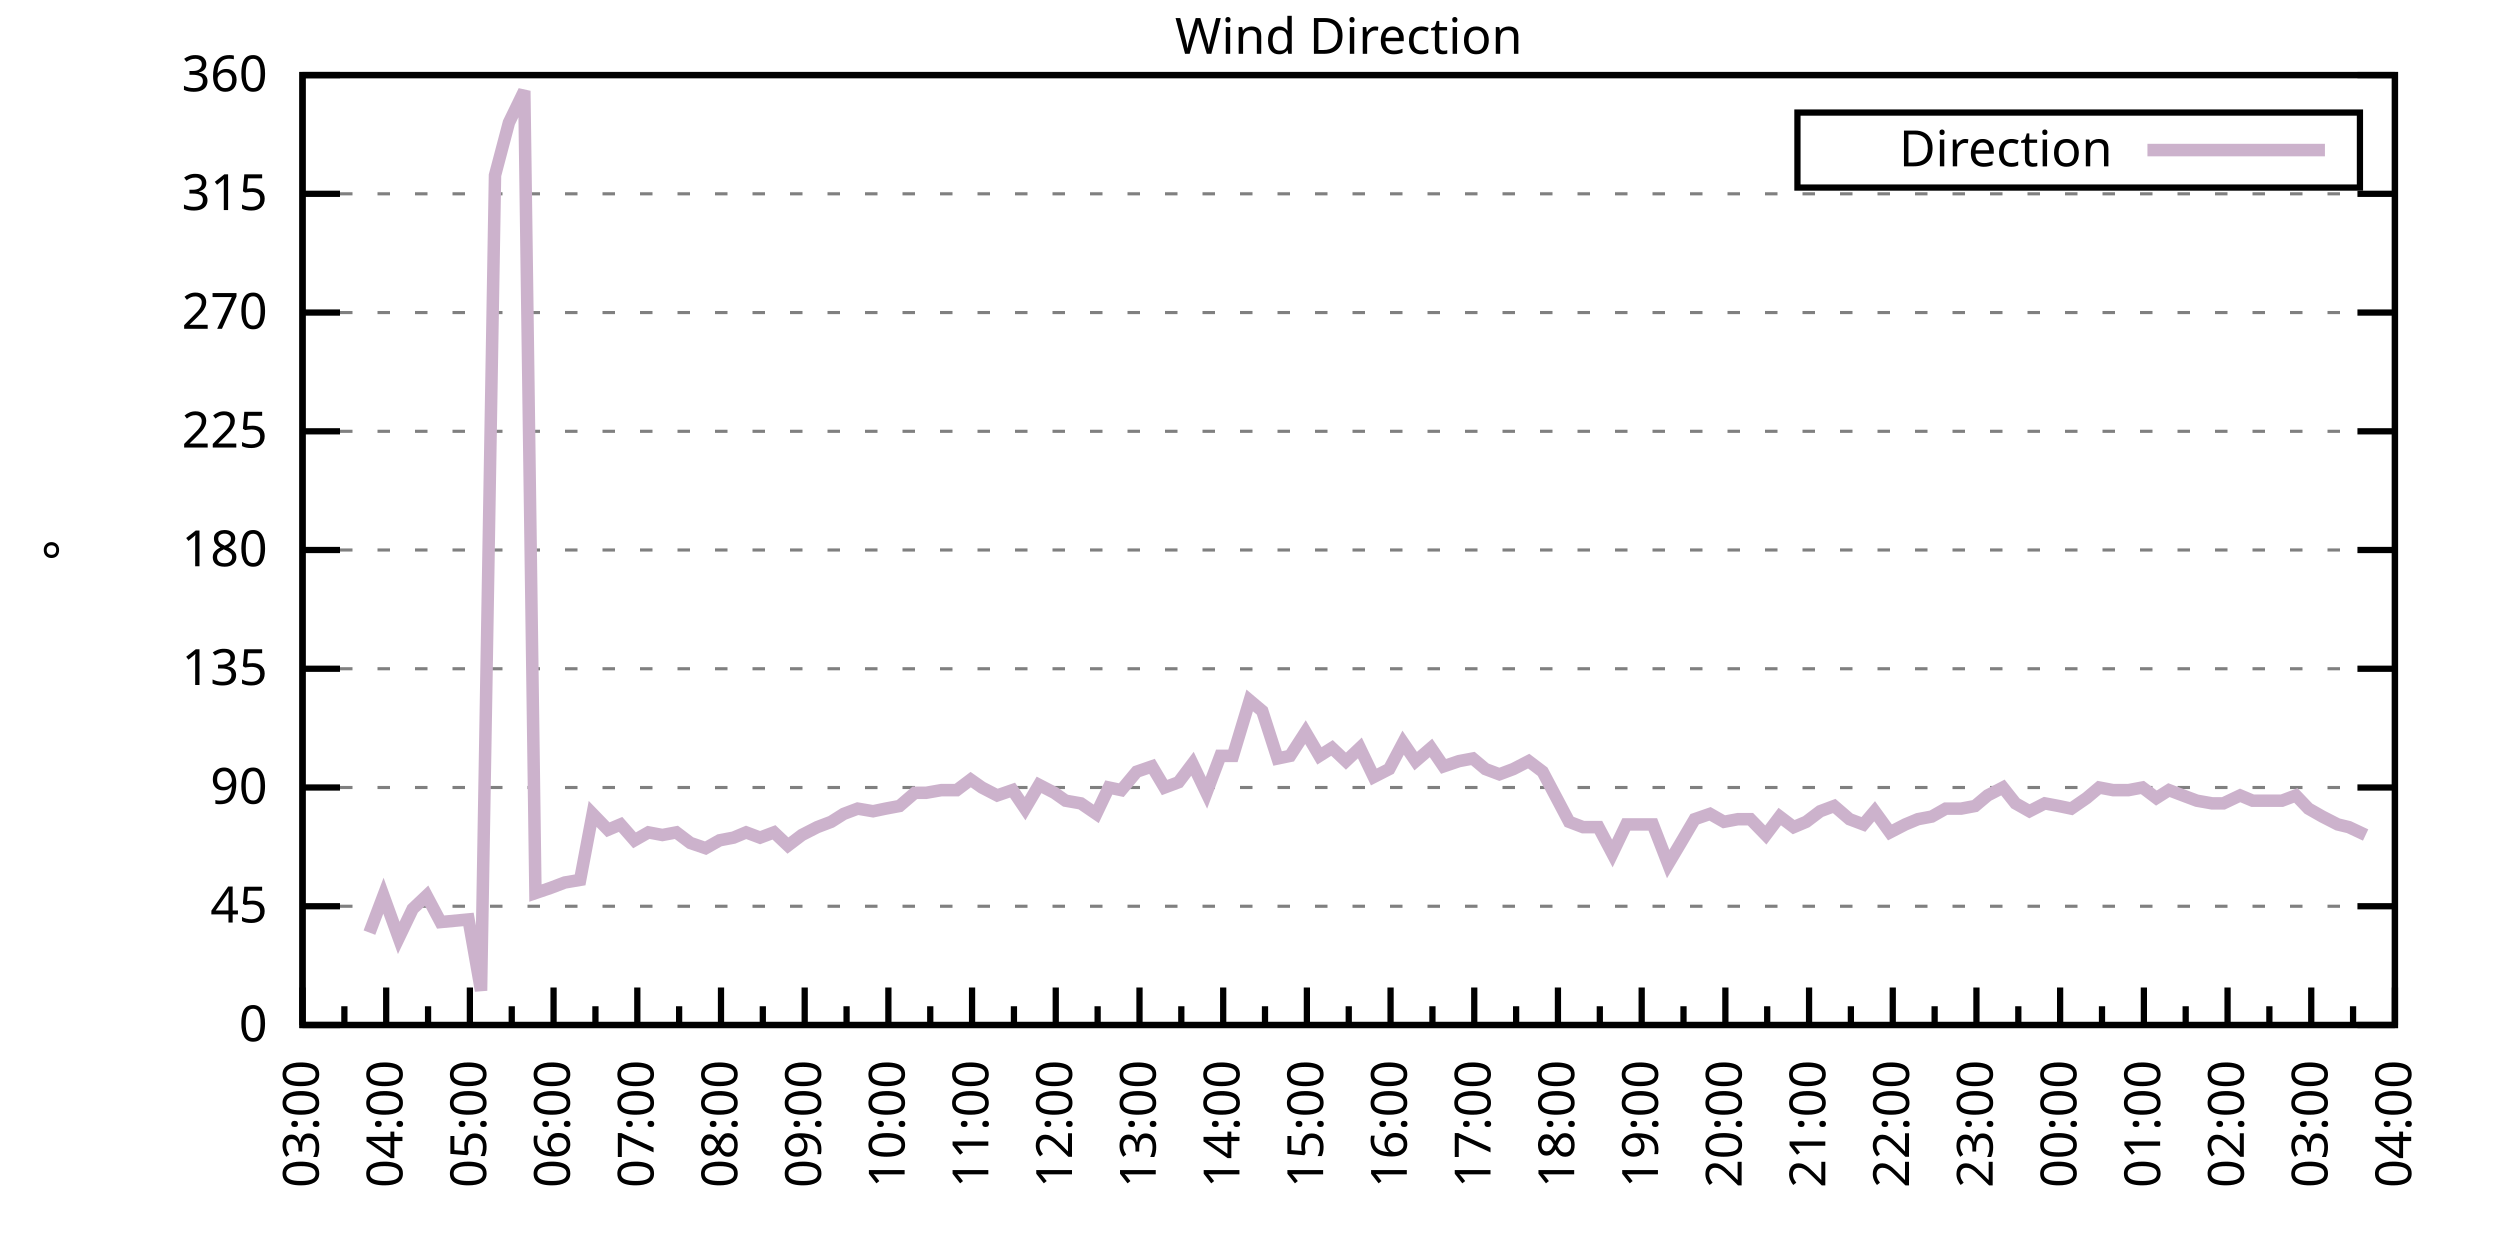
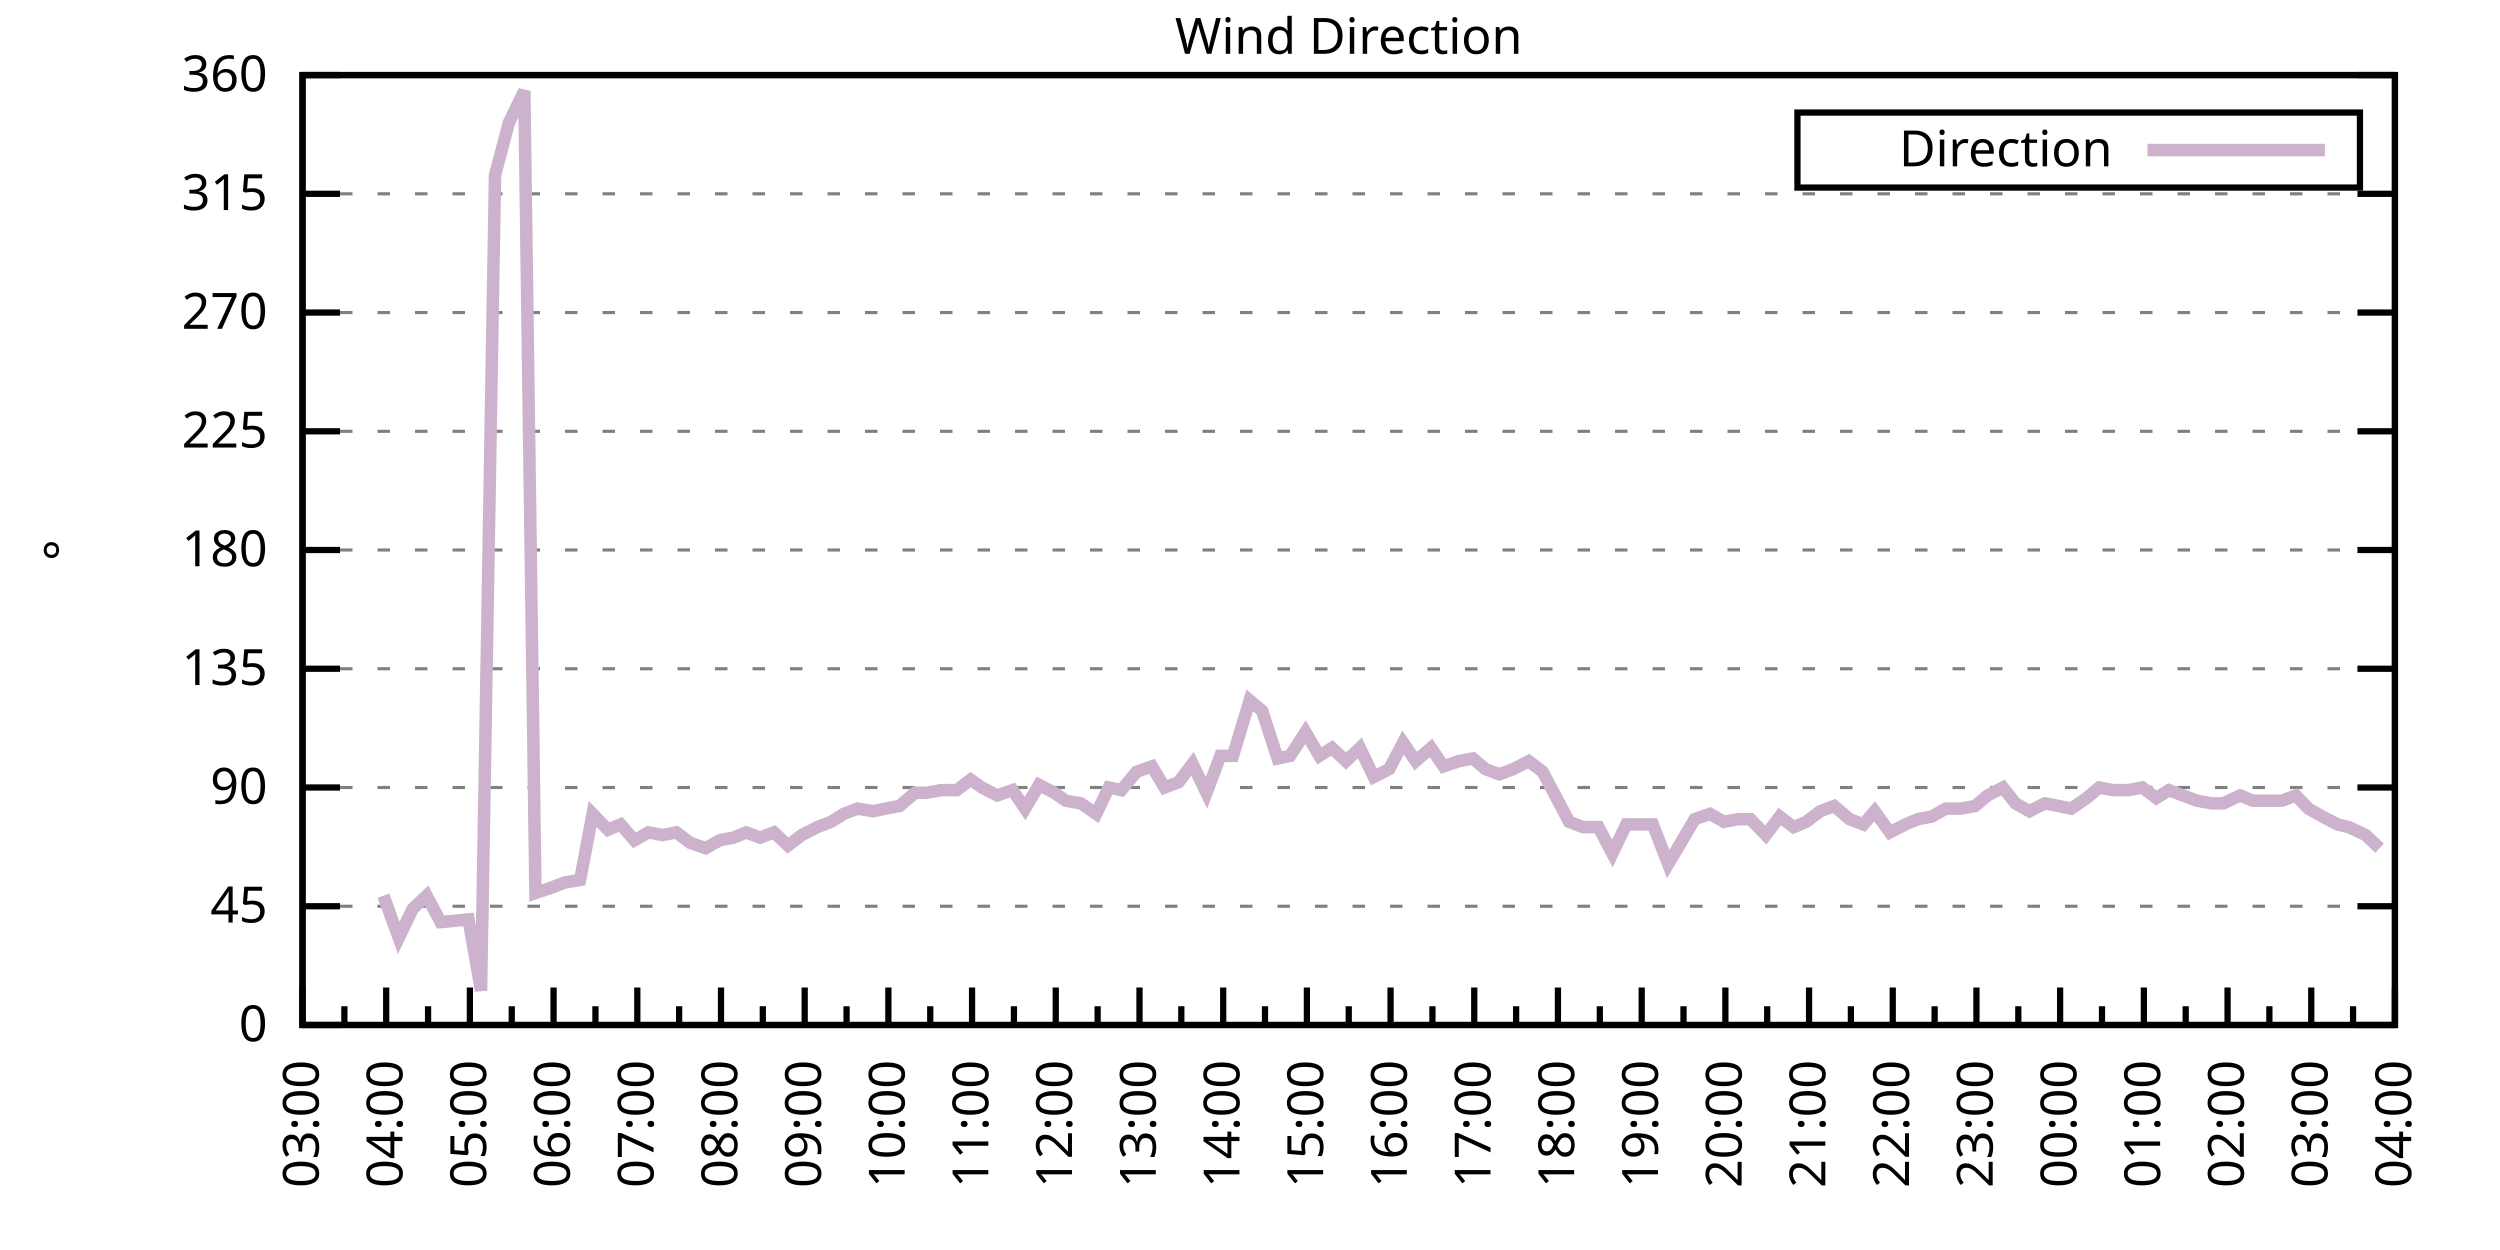
<svg xmlns="http://www.w3.org/2000/svg" xmlns:xlink="http://www.w3.org/1999/xlink" width="400" height="200" viewBox="0 0 400 200">
  <g id="gnuplot_canvas">
    <rect x="0" y="0" width="400" height="200" fill="none" />
    <defs>
      <circle id="gpDot" r="0.5" stroke-width="0.5" stroke="currentColor" />
      <path id="gpPt0" stroke-width="0.333" stroke="currentColor" d="M-1,0 h2 M0,-1 v2" />
      <path id="gpPt1" stroke-width="0.333" stroke="currentColor" d="M-1,-1 L1,1 M1,-1 L-1,1" />
      <path id="gpPt2" stroke-width="0.333" stroke="currentColor" d="M-1,0 L1,0 M0,-1 L0,1 M-1,-1 L1,1 M-1,1 L1,-1" />
      <rect id="gpPt3" stroke-width="0.333" stroke="currentColor" x="-1" y="-1" width="2" height="2" />
      <rect id="gpPt4" stroke-width="0.333" stroke="currentColor" fill="currentColor" x="-1" y="-1" width="2" height="2" />
      <circle id="gpPt5" stroke-width="0.333" stroke="currentColor" cx="0" cy="0" r="1" />
      <use xlink:href="#gpPt5" id="gpPt6" fill="currentColor" stroke="none" />
      <path id="gpPt7" stroke-width="0.333" stroke="currentColor" d="M0,-1.33 L-1.33,0.67 L1.33,0.67 z" />
      <use xlink:href="#gpPt7" id="gpPt8" fill="currentColor" stroke="none" />
      <use xlink:href="#gpPt7" id="gpPt9" stroke="currentColor" transform="rotate(180)" />
      <use xlink:href="#gpPt9" id="gpPt10" fill="currentColor" stroke="none" />
      <use xlink:href="#gpPt3" id="gpPt11" stroke="currentColor" transform="rotate(45)" />
      <use xlink:href="#gpPt11" id="gpPt12" fill="currentColor" stroke="none" />
      <path id="gpPt13" stroke-width="0.333" stroke="currentColor" d="M0,1.330 L1.265,0.411 L0.782,-1.067 L-0.782,-1.076 L-1.265,0.411 z" />
      <use xlink:href="#gpPt13" id="gpPt14" fill="currentColor" stroke="none" />
      <filter id="textbox" filterUnits="objectBoundingBox" x="0" y="0" height="1" width="1">
        <feFlood flood-color="white" flood-opacity="1" result="bgnd" />
        <feComposite in="SourceGraphic" in2="bgnd" operator="atop" />
      </filter>
      <filter id="greybox" filterUnits="objectBoundingBox" x="0" y="0" height="1" width="1">
        <feFlood flood-color="lightgrey" flood-opacity="1" result="grey" />
        <feComposite in="SourceGraphic" in2="grey" operator="atop" />
      </filter>
    </defs>
    <g fill="none" color="white" stroke="currentColor" stroke-width="1.00" stroke-linecap="butt" stroke-linejoin="miter">
</g>
    <g fill="none" color="black" stroke="currentColor" stroke-width="1.00" stroke-linecap="butt" stroke-linejoin="miter">
      <g stroke="none" shape-rendering="crispEdges">
        <polygon fill="rgb(255, 255, 255)" points="48.40,164.00 383.18,164.00 383.18,12.02 48.40,12.02 " />
      </g>
    </g>
    <g fill="none" color="black" stroke="currentColor" stroke-width="1.00" stroke-linecap="butt" stroke-linejoin="miter">
</g>
    <g fill="none" color="black" stroke="black" stroke-width="0.50" stroke-linecap="butt" stroke-linejoin="miter">
</g>
    <g fill="none" color="gray" stroke="currentColor" stroke-width="0.50" stroke-linecap="butt" stroke-linejoin="miter">
      <path stroke="gray" stroke-dasharray="2,4" class="gridline" d="M48.40,164.00 L383.19,164.00  " />
    </g>
    <g fill="none" color="gray" stroke="gray" stroke-width="1.00" stroke-linecap="butt" stroke-linejoin="miter">
</g>
    <g fill="none" color="black" stroke="currentColor" stroke-width="1.00" stroke-linecap="butt" stroke-linejoin="miter">
      <path stroke="black" d="M48.40,164.00 L54.40,164.00 M383.19,164.00 L377.19,164.00  " />
      <g transform="translate(42.80,166.60)" stroke="none" fill="black" font-family="Sans" font-size="8.00" text-anchor="end">
        <text>
          <tspan font-family="Sans"> 0</tspan>
        </text>
      </g>
    </g>
    <g fill="none" color="black" stroke="currentColor" stroke-width="1.00" stroke-linecap="butt" stroke-linejoin="miter">
</g>
    <g fill="none" color="black" stroke="black" stroke-width="0.50" stroke-linecap="butt" stroke-linejoin="miter">
</g>
    <g fill="none" color="gray" stroke="currentColor" stroke-width="0.50" stroke-linecap="butt" stroke-linejoin="miter">
      <path stroke="gray" stroke-dasharray="2,4" class="gridline" d="M48.40,145.00 L383.19,145.00  " />
    </g>
    <g fill="none" color="gray" stroke="gray" stroke-width="1.00" stroke-linecap="butt" stroke-linejoin="miter">
</g>
    <g fill="none" color="black" stroke="currentColor" stroke-width="1.00" stroke-linecap="butt" stroke-linejoin="miter">
      <path stroke="black" d="M48.40,145.00 L54.40,145.00 M383.19,145.00 L377.19,145.00  " />
      <g transform="translate(42.80,147.60)" stroke="none" fill="black" font-family="Sans" font-size="8.00" text-anchor="end">
        <text>
          <tspan font-family="Sans"> 45</tspan>
        </text>
      </g>
    </g>
    <g fill="none" color="black" stroke="currentColor" stroke-width="1.00" stroke-linecap="butt" stroke-linejoin="miter">
</g>
    <g fill="none" color="black" stroke="black" stroke-width="0.50" stroke-linecap="butt" stroke-linejoin="miter">
</g>
    <g fill="none" color="gray" stroke="currentColor" stroke-width="0.50" stroke-linecap="butt" stroke-linejoin="miter">
      <path stroke="gray" stroke-dasharray="2,4" class="gridline" d="M48.40,126.00 L383.19,126.00  " />
    </g>
    <g fill="none" color="gray" stroke="gray" stroke-width="1.00" stroke-linecap="butt" stroke-linejoin="miter">
</g>
    <g fill="none" color="black" stroke="currentColor" stroke-width="1.00" stroke-linecap="butt" stroke-linejoin="miter">
      <path stroke="black" d="M48.40,126.00 L54.40,126.00 M383.19,126.00 L377.19,126.00  " />
      <g transform="translate(42.80,128.60)" stroke="none" fill="black" font-family="Sans" font-size="8.00" text-anchor="end">
        <text>
          <tspan font-family="Sans"> 90</tspan>
        </text>
      </g>
    </g>
    <g fill="none" color="black" stroke="currentColor" stroke-width="1.00" stroke-linecap="butt" stroke-linejoin="miter">
</g>
    <g fill="none" color="black" stroke="black" stroke-width="0.50" stroke-linecap="butt" stroke-linejoin="miter">
</g>
    <g fill="none" color="gray" stroke="currentColor" stroke-width="0.50" stroke-linecap="butt" stroke-linejoin="miter">
      <path stroke="gray" stroke-dasharray="2,4" class="gridline" d="M48.40,107.00 L383.19,107.00  " />
    </g>
    <g fill="none" color="gray" stroke="gray" stroke-width="1.00" stroke-linecap="butt" stroke-linejoin="miter">
</g>
    <g fill="none" color="black" stroke="currentColor" stroke-width="1.00" stroke-linecap="butt" stroke-linejoin="miter">
      <path stroke="black" d="M48.40,107.00 L54.40,107.00 M383.19,107.00 L377.19,107.00  " />
      <g transform="translate(42.80,109.60)" stroke="none" fill="black" font-family="Sans" font-size="8.00" text-anchor="end">
        <text>
          <tspan font-family="Sans"> 135</tspan>
        </text>
      </g>
    </g>
    <g fill="none" color="black" stroke="currentColor" stroke-width="1.00" stroke-linecap="butt" stroke-linejoin="miter">
</g>
    <g fill="none" color="black" stroke="black" stroke-width="0.50" stroke-linecap="butt" stroke-linejoin="miter">
</g>
    <g fill="none" color="gray" stroke="currentColor" stroke-width="0.50" stroke-linecap="butt" stroke-linejoin="miter">
      <path stroke="gray" stroke-dasharray="2,4" class="gridline" d="M48.40,88.00 L383.19,88.00  " />
    </g>
    <g fill="none" color="gray" stroke="gray" stroke-width="1.00" stroke-linecap="butt" stroke-linejoin="miter">
</g>
    <g fill="none" color="black" stroke="currentColor" stroke-width="1.00" stroke-linecap="butt" stroke-linejoin="miter">
      <path stroke="black" d="M48.40,88.00 L54.40,88.00 M383.19,88.00 L377.19,88.00  " />
      <g transform="translate(42.80,90.60)" stroke="none" fill="black" font-family="Sans" font-size="8.00" text-anchor="end">
        <text>
          <tspan font-family="Sans"> 180</tspan>
        </text>
      </g>
    </g>
    <g fill="none" color="black" stroke="currentColor" stroke-width="1.00" stroke-linecap="butt" stroke-linejoin="miter">
</g>
    <g fill="none" color="black" stroke="black" stroke-width="0.50" stroke-linecap="butt" stroke-linejoin="miter">
</g>
    <g fill="none" color="gray" stroke="currentColor" stroke-width="0.50" stroke-linecap="butt" stroke-linejoin="miter">
      <path stroke="gray" stroke-dasharray="2,4" class="gridline" d="M48.40,69.01 L383.19,69.01  " />
    </g>
    <g fill="none" color="gray" stroke="gray" stroke-width="1.00" stroke-linecap="butt" stroke-linejoin="miter">
</g>
    <g fill="none" color="black" stroke="currentColor" stroke-width="1.00" stroke-linecap="butt" stroke-linejoin="miter">
      <path stroke="black" d="M48.40,69.01 L54.40,69.01 M383.19,69.01 L377.19,69.01  " />
      <g transform="translate(42.80,71.61)" stroke="none" fill="black" font-family="Sans" font-size="8.00" text-anchor="end">
        <text>
          <tspan font-family="Sans"> 225</tspan>
        </text>
      </g>
    </g>
    <g fill="none" color="black" stroke="currentColor" stroke-width="1.00" stroke-linecap="butt" stroke-linejoin="miter">
</g>
    <g fill="none" color="black" stroke="black" stroke-width="0.50" stroke-linecap="butt" stroke-linejoin="miter">
</g>
    <g fill="none" color="gray" stroke="currentColor" stroke-width="0.50" stroke-linecap="butt" stroke-linejoin="miter">
      <path stroke="gray" stroke-dasharray="2,4" class="gridline" d="M48.40,50.01 L383.19,50.01  " />
    </g>
    <g fill="none" color="gray" stroke="gray" stroke-width="1.00" stroke-linecap="butt" stroke-linejoin="miter">
</g>
    <g fill="none" color="black" stroke="currentColor" stroke-width="1.00" stroke-linecap="butt" stroke-linejoin="miter">
      <path stroke="black" d="M48.40,50.01 L54.40,50.01 M383.19,50.01 L377.19,50.01  " />
      <g transform="translate(42.80,52.61)" stroke="none" fill="black" font-family="Sans" font-size="8.00" text-anchor="end">
        <text>
          <tspan font-family="Sans"> 270</tspan>
        </text>
      </g>
    </g>
    <g fill="none" color="black" stroke="currentColor" stroke-width="1.00" stroke-linecap="butt" stroke-linejoin="miter">
</g>
    <g fill="none" color="black" stroke="black" stroke-width="0.50" stroke-linecap="butt" stroke-linejoin="miter">
</g>
    <g fill="none" color="gray" stroke="currentColor" stroke-width="0.50" stroke-linecap="butt" stroke-linejoin="miter">
      <path stroke="gray" stroke-dasharray="2,4" class="gridline" d="M48.40,31.01 L383.19,31.01  " />
    </g>
    <g fill="none" color="gray" stroke="gray" stroke-width="1.00" stroke-linecap="butt" stroke-linejoin="miter">
</g>
    <g fill="none" color="black" stroke="currentColor" stroke-width="1.00" stroke-linecap="butt" stroke-linejoin="miter">
      <path stroke="black" d="M48.40,31.01 L54.40,31.01 M383.19,31.01 L377.19,31.01  " />
      <g transform="translate(42.80,33.61)" stroke="none" fill="black" font-family="Sans" font-size="8.00" text-anchor="end">
        <text>
          <tspan font-family="Sans"> 315</tspan>
        </text>
      </g>
    </g>
    <g fill="none" color="black" stroke="currentColor" stroke-width="1.00" stroke-linecap="butt" stroke-linejoin="miter">
</g>
    <g fill="none" color="black" stroke="black" stroke-width="0.50" stroke-linecap="butt" stroke-linejoin="miter">
</g>
    <g fill="none" color="gray" stroke="currentColor" stroke-width="0.50" stroke-linecap="butt" stroke-linejoin="miter">
      <path stroke="gray" stroke-dasharray="2,4" class="gridline" d="M48.40,12.01 L383.19,12.01  " />
    </g>
    <g fill="none" color="gray" stroke="gray" stroke-width="1.00" stroke-linecap="butt" stroke-linejoin="miter">
</g>
    <g fill="none" color="black" stroke="currentColor" stroke-width="1.00" stroke-linecap="butt" stroke-linejoin="miter">
      <path stroke="black" d="M48.40,12.01 L54.40,12.01 M383.19,12.01 L377.19,12.01  " />
      <g transform="translate(42.80,14.61)" stroke="none" fill="black" font-family="Sans" font-size="8.00" text-anchor="end">
        <text>
          <tspan font-family="Sans"> 360</tspan>
        </text>
      </g>
    </g>
    <g fill="none" color="black" stroke="currentColor" stroke-width="1.00" stroke-linecap="butt" stroke-linejoin="miter">
      <path stroke="black" d="M48.40,164.00 L48.40,158.00  " />
      <g transform="translate(51.00,169.60) rotate(270)" stroke="none" fill="black" font-family="Sans" font-size="8.00" text-anchor="end">
        <text>
          <tspan font-family="Sans">03:00</tspan>
        </text>
      </g>
    </g>
    <g fill="none" color="black" stroke="currentColor" stroke-width="1.00" stroke-linecap="butt" stroke-linejoin="miter">
      <path stroke="black" d="M55.10,164.00 L55.10,161.00 M61.79,164.00 L61.79,158.00  " />
      <g transform="translate(64.39,169.60) rotate(270)" stroke="none" fill="black" font-family="Sans" font-size="8.00" text-anchor="end">
        <text>
          <tspan font-family="Sans">04:00</tspan>
        </text>
      </g>
    </g>
    <g fill="none" color="black" stroke="currentColor" stroke-width="1.00" stroke-linecap="butt" stroke-linejoin="miter">
      <path stroke="black" d="M68.49,164.00 L68.49,161.00 M75.18,164.00 L75.18,158.00  " />
      <g transform="translate(77.78,169.60) rotate(270)" stroke="none" fill="black" font-family="Sans" font-size="8.00" text-anchor="end">
        <text>
          <tspan font-family="Sans">05:00</tspan>
        </text>
      </g>
    </g>
    <g fill="none" color="black" stroke="currentColor" stroke-width="1.00" stroke-linecap="butt" stroke-linejoin="miter">
      <path stroke="black" d="M81.88,164.00 L81.88,161.00 M88.57,164.00 L88.57,158.00  " />
      <g transform="translate(91.17,169.60) rotate(270)" stroke="none" fill="black" font-family="Sans" font-size="8.00" text-anchor="end">
        <text>
          <tspan font-family="Sans">06:00</tspan>
        </text>
      </g>
    </g>
    <g fill="none" color="black" stroke="currentColor" stroke-width="1.00" stroke-linecap="butt" stroke-linejoin="miter">
      <path stroke="black" d="M95.27,164.00 L95.27,161.00 M101.97,164.00 L101.97,158.00  " />
      <g transform="translate(104.57,169.60) rotate(270)" stroke="none" fill="black" font-family="Sans" font-size="8.00" text-anchor="end">
        <text>
          <tspan font-family="Sans">07:00</tspan>
        </text>
      </g>
    </g>
    <g fill="none" color="black" stroke="currentColor" stroke-width="1.00" stroke-linecap="butt" stroke-linejoin="miter">
      <path stroke="black" d="M108.66,164.00 L108.66,161.00 M115.36,164.00 L115.36,158.00  " />
      <g transform="translate(117.96,169.60) rotate(270)" stroke="none" fill="black" font-family="Sans" font-size="8.00" text-anchor="end">
        <text>
          <tspan font-family="Sans">08:00</tspan>
        </text>
      </g>
    </g>
    <g fill="none" color="black" stroke="currentColor" stroke-width="1.00" stroke-linecap="butt" stroke-linejoin="miter">
      <path stroke="black" d="M122.05,164.00 L122.05,161.00 M128.75,164.00 L128.75,158.00  " />
      <g transform="translate(131.35,169.60) rotate(270)" stroke="none" fill="black" font-family="Sans" font-size="8.00" text-anchor="end">
        <text>
          <tspan font-family="Sans">09:00</tspan>
        </text>
      </g>
    </g>
    <g fill="none" color="black" stroke="currentColor" stroke-width="1.00" stroke-linecap="butt" stroke-linejoin="miter">
      <path stroke="black" d="M135.45,164.00 L135.45,161.00 M142.14,164.00 L142.14,158.00  " />
      <g transform="translate(144.74,169.60) rotate(270)" stroke="none" fill="black" font-family="Sans" font-size="8.00" text-anchor="end">
        <text>
          <tspan font-family="Sans">10:00</tspan>
        </text>
      </g>
    </g>
    <g fill="none" color="black" stroke="currentColor" stroke-width="1.00" stroke-linecap="butt" stroke-linejoin="miter">
      <path stroke="black" d="M148.84,164.00 L148.84,161.00 M155.53,164.00 L155.53,158.00  " />
      <g transform="translate(158.13,169.60) rotate(270)" stroke="none" fill="black" font-family="Sans" font-size="8.00" text-anchor="end">
        <text>
          <tspan font-family="Sans">11:00</tspan>
        </text>
      </g>
    </g>
    <g fill="none" color="black" stroke="currentColor" stroke-width="1.00" stroke-linecap="butt" stroke-linejoin="miter">
      <path stroke="black" d="M162.23,164.00 L162.23,161.00 M168.92,164.00 L168.92,158.00  " />
      <g transform="translate(171.52,169.60) rotate(270)" stroke="none" fill="black" font-family="Sans" font-size="8.00" text-anchor="end">
        <text>
          <tspan font-family="Sans">12:00</tspan>
        </text>
      </g>
    </g>
    <g fill="none" color="black" stroke="currentColor" stroke-width="1.00" stroke-linecap="butt" stroke-linejoin="miter">
      <path stroke="black" d="M175.62,164.00 L175.62,161.00 M182.32,164.00 L182.32,158.00  " />
      <g transform="translate(184.92,169.60) rotate(270)" stroke="none" fill="black" font-family="Sans" font-size="8.00" text-anchor="end">
        <text>
          <tspan font-family="Sans">13:00</tspan>
        </text>
      </g>
    </g>
    <g fill="none" color="black" stroke="currentColor" stroke-width="1.00" stroke-linecap="butt" stroke-linejoin="miter">
      <path stroke="black" d="M189.01,164.00 L189.01,161.00 M195.71,164.00 L195.71,158.00  " />
      <g transform="translate(198.31,169.60) rotate(270)" stroke="none" fill="black" font-family="Sans" font-size="8.00" text-anchor="end">
        <text>
          <tspan font-family="Sans">14:00</tspan>
        </text>
      </g>
    </g>
    <g fill="none" color="black" stroke="currentColor" stroke-width="1.00" stroke-linecap="butt" stroke-linejoin="miter">
      <path stroke="black" d="M202.40,164.00 L202.40,161.00 M209.10,164.00 L209.10,158.00  " />
      <g transform="translate(211.70,169.60) rotate(270)" stroke="none" fill="black" font-family="Sans" font-size="8.00" text-anchor="end">
        <text>
          <tspan font-family="Sans">15:00</tspan>
        </text>
      </g>
    </g>
    <g fill="none" color="black" stroke="currentColor" stroke-width="1.00" stroke-linecap="butt" stroke-linejoin="miter">
      <path stroke="black" d="M215.80,164.00 L215.80,161.00 M222.49,164.00 L222.49,158.00  " />
      <g transform="translate(225.09,169.60) rotate(270)" stroke="none" fill="black" font-family="Sans" font-size="8.00" text-anchor="end">
        <text>
          <tspan font-family="Sans">16:00</tspan>
        </text>
      </g>
    </g>
    <g fill="none" color="black" stroke="currentColor" stroke-width="1.00" stroke-linecap="butt" stroke-linejoin="miter">
      <path stroke="black" d="M229.19,164.00 L229.19,161.00 M235.88,164.00 L235.88,158.00  " />
      <g transform="translate(238.48,169.60) rotate(270)" stroke="none" fill="black" font-family="Sans" font-size="8.00" text-anchor="end">
        <text>
          <tspan font-family="Sans">17:00</tspan>
        </text>
      </g>
    </g>
    <g fill="none" color="black" stroke="currentColor" stroke-width="1.00" stroke-linecap="butt" stroke-linejoin="miter">
      <path stroke="black" d="M242.58,164.00 L242.58,161.00 M249.27,164.00 L249.27,158.00  " />
      <g transform="translate(251.87,169.60) rotate(270)" stroke="none" fill="black" font-family="Sans" font-size="8.00" text-anchor="end">
        <text>
          <tspan font-family="Sans">18:00</tspan>
        </text>
      </g>
    </g>
    <g fill="none" color="black" stroke="currentColor" stroke-width="1.00" stroke-linecap="butt" stroke-linejoin="miter">
      <path stroke="black" d="M255.97,164.00 L255.97,161.00 M262.67,164.00 L262.67,158.00  " />
      <g transform="translate(265.27,169.60) rotate(270)" stroke="none" fill="black" font-family="Sans" font-size="8.00" text-anchor="end">
        <text>
          <tspan font-family="Sans">19:00</tspan>
        </text>
      </g>
    </g>
    <g fill="none" color="black" stroke="currentColor" stroke-width="1.00" stroke-linecap="butt" stroke-linejoin="miter">
      <path stroke="black" d="M269.36,164.00 L269.36,161.00 M276.06,164.00 L276.06,158.00  " />
      <g transform="translate(278.66,169.60) rotate(270)" stroke="none" fill="black" font-family="Sans" font-size="8.00" text-anchor="end">
        <text>
          <tspan font-family="Sans">20:00</tspan>
        </text>
      </g>
    </g>
    <g fill="none" color="black" stroke="currentColor" stroke-width="1.00" stroke-linecap="butt" stroke-linejoin="miter">
      <path stroke="black" d="M282.75,164.00 L282.75,161.00 M289.45,164.00 L289.45,158.00  " />
      <g transform="translate(292.05,169.60) rotate(270)" stroke="none" fill="black" font-family="Sans" font-size="8.00" text-anchor="end">
        <text>
          <tspan font-family="Sans">21:00</tspan>
        </text>
      </g>
    </g>
    <g fill="none" color="black" stroke="currentColor" stroke-width="1.00" stroke-linecap="butt" stroke-linejoin="miter">
      <path stroke="black" d="M296.14,164.00 L296.14,161.00 M302.84,164.00 L302.84,158.00  " />
      <g transform="translate(305.44,169.60) rotate(270)" stroke="none" fill="black" font-family="Sans" font-size="8.00" text-anchor="end">
        <text>
          <tspan font-family="Sans">22:00</tspan>
        </text>
      </g>
    </g>
    <g fill="none" color="black" stroke="currentColor" stroke-width="1.00" stroke-linecap="butt" stroke-linejoin="miter">
      <path stroke="black" d="M309.54,164.00 L309.54,161.00 M316.23,164.00 L316.23,158.00  " />
      <g transform="translate(318.83,169.60) rotate(270)" stroke="none" fill="black" font-family="Sans" font-size="8.00" text-anchor="end">
        <text>
          <tspan font-family="Sans">23:00</tspan>
        </text>
      </g>
    </g>
    <g fill="none" color="black" stroke="currentColor" stroke-width="1.00" stroke-linecap="butt" stroke-linejoin="miter">
      <path stroke="black" d="M322.93,164.00 L322.93,161.00 M329.62,164.00 L329.62,158.00  " />
      <g transform="translate(332.22,169.60) rotate(270)" stroke="none" fill="black" font-family="Sans" font-size="8.00" text-anchor="end">
        <text>
          <tspan font-family="Sans">00:00</tspan>
        </text>
      </g>
    </g>
    <g fill="none" color="black" stroke="currentColor" stroke-width="1.00" stroke-linecap="butt" stroke-linejoin="miter">
      <path stroke="black" d="M336.32,164.00 L336.32,161.00 M343.02,164.00 L343.02,158.00  " />
      <g transform="translate(345.62,169.60) rotate(270)" stroke="none" fill="black" font-family="Sans" font-size="8.00" text-anchor="end">
        <text>
          <tspan font-family="Sans">01:00</tspan>
        </text>
      </g>
    </g>
    <g fill="none" color="black" stroke="currentColor" stroke-width="1.00" stroke-linecap="butt" stroke-linejoin="miter">
      <path stroke="black" d="M349.71,164.00 L349.71,161.00 M356.41,164.00 L356.41,158.00  " />
      <g transform="translate(359.01,169.60) rotate(270)" stroke="none" fill="black" font-family="Sans" font-size="8.00" text-anchor="end">
        <text>
          <tspan font-family="Sans">02:00</tspan>
        </text>
      </g>
    </g>
    <g fill="none" color="black" stroke="currentColor" stroke-width="1.00" stroke-linecap="butt" stroke-linejoin="miter">
      <path stroke="black" d="M363.10,164.00 L363.10,161.00 M369.80,164.00 L369.80,158.00  " />
      <g transform="translate(372.40,169.60) rotate(270)" stroke="none" fill="black" font-family="Sans" font-size="8.00" text-anchor="end">
        <text>
          <tspan font-family="Sans">03:00</tspan>
        </text>
      </g>
    </g>
    <g fill="none" color="black" stroke="currentColor" stroke-width="1.00" stroke-linecap="butt" stroke-linejoin="miter">
      <path stroke="black" d="M376.49,164.00 L376.49,161.00 M383.19,164.00 L383.19,158.00  " />
      <g transform="translate(385.79,169.60) rotate(270)" stroke="none" fill="black" font-family="Sans" font-size="8.00" text-anchor="end">
        <text>
          <tspan font-family="Sans">04:00</tspan>
        </text>
      </g>
    </g>
    <g fill="none" color="black" stroke="currentColor" stroke-width="1.00" stroke-linecap="butt" stroke-linejoin="miter">
</g>
    <g fill="none" color="black" stroke="currentColor" stroke-width="1.00" stroke-linecap="butt" stroke-linejoin="miter">
      <path stroke="black" d="M48.40,12.01 L48.40,164.00 L383.19,164.00 L383.19,12.01 L48.40,12.01 Z  " />
    </g>
    <g fill="none" color="black" stroke="currentColor" stroke-width="1.00" stroke-linecap="butt" stroke-linejoin="miter">
      <g transform="translate(12.80,88.01) rotate(270)" stroke="none" fill="black" font-family="Sans" font-size="8.00" text-anchor="middle">
        <text>
          <tspan font-family="Sans">°</tspan>
        </text>
      </g>
    </g>
    <g fill="none" color="black" stroke="currentColor" stroke-width="1.00" stroke-linecap="butt" stroke-linejoin="miter">
</g>
    <g fill="none" color="black" stroke="currentColor" stroke-width="1.00" stroke-linecap="butt" stroke-linejoin="miter">
      <path stroke="black" d="M287.59,30.01 L287.59,18.01 L377.59,18.01 L377.59,30.01 L287.59,30.01 Z  " />
    </g>
    <g id="Wind_direction_plot_1">
      <g fill="none" color="white" stroke="black" stroke-width="2.00" stroke-linecap="butt" stroke-linejoin="miter">
</g>
      <g fill="none" color="black" stroke="currentColor" stroke-width="2.00" stroke-linecap="butt" stroke-linejoin="miter">
        <g transform="translate(337.99,26.61)" stroke="none" fill="black" font-family="Sans" font-size="8.00" text-anchor="end">
          <text>
            <tspan font-family="Sans">Direction</tspan>
          </text>
        </g>
      </g>
      <g fill="none" color="black" stroke="currentColor" stroke-width="2.00" stroke-linecap="butt" stroke-linejoin="miter">
-         <path stroke="rgb(204, 178, 204)" d="M343.59,24.01 L371.99,24.01 M59.11,149.22 L61.35,143.31 L63.80,150.07 L66.03,145.42 L68.26,143.31 L70.50,147.53   L74.96,147.11 L76.97,158.51 L79.20,28.05 L81.43,19.61 L83.89,14.54 L85.67,142.89 L88.13,142.05 L90.36,141.20   L92.82,140.78 L94.82,130.22 L97.28,132.76 L99.29,131.91 L101.52,134.45 L103.75,133.18 L105.98,133.60 L108.22,133.18   L110.45,134.87 L112.90,135.71 L115.13,134.45 L117.37,134.02 L119.38,133.18 L121.61,134.02 L123.84,133.18 L126.07,135.29   L128.30,133.60 L130.76,132.34 L132.99,131.49 L135.00,130.22 L137.23,129.38 L139.69,129.80 L141.69,129.38 L143.93,128.96   L146.38,126.85 L148.17,126.85 L150.62,126.42 L153.08,126.42 L155.31,124.74 L157.10,126.00 L159.55,127.27 L162.01,126.42   L164.01,129.38 L166.25,125.58 L168.70,126.85 L170.49,128.11 L172.94,128.54 L175.40,130.22 L177.41,126.00 L179.41,126.42   L181.87,123.47 L184.32,122.62 L186.33,126.00 L188.57,125.16 L190.80,122.20 L193.03,126.85 L195.26,120.94 L197.27,120.94   L199.95,112.07 L201.96,113.76 L204.41,121.36 L206.42,120.94 L208.88,117.14 L211.11,120.94 L213.12,119.67 L215.35,121.78   L217.58,119.67 L219.81,124.31 L222.27,123.05 L224.50,118.83 L226.51,121.78 L228.96,119.67 L230.97,122.62 L233.43,121.78   L235.66,121.36 L237.67,123.05 L239.90,123.89 L242.13,123.05 L244.59,121.78 L246.82,123.47 L248.83,127.27 L251.06,131.49   L253.29,132.34 L255.75,132.34 L257.98,136.56 L260.21,131.91 L262.22,131.91 L264.45,131.91 L266.91,138.25 L268.92,134.87   L271.15,131.07 L273.60,130.22 L275.83,131.49 L278.07,131.07 L280.07,131.07 L282.53,133.60 L284.76,130.65 L286.99,132.34   L289.00,131.49 L291.23,129.80 L293.47,128.96 L295.92,131.07 L298.15,131.91 L299.94,129.80 L302.39,133.18 L304.85,131.91   L306.86,131.07 L309.09,130.65 L311.32,129.38 L313.78,129.38 L316.01,128.96 L318.02,127.27 L320.47,126.00 L322.48,128.54   L324.71,129.80 L327.17,128.54 L329.40,128.96 L331.41,129.38 L333.86,127.69 L335.87,126.00 L338.10,126.42 L340.56,126.42   L342.79,126.00 L345.02,127.69 L347.03,126.42 L349.26,127.27 L351.50,128.11 L353.95,128.54 L355.74,128.54 L358.42,127.27   L360.42,128.11 L365.11,128.11 L367.34,127.27 L369.35,129.38 L371.58,130.65 L374.04,131.91 L375.82,132.34 L378.50,133.60    " />
+         <path stroke="rgb(204, 178, 204)" d="M343.59,24.01 L371.99,24.01 M61.35,143.31 L63.80,150.07 L66.03,145.42 L68.26,143.31 L70.50,147.53 L74.96,147.11   L76.97,158.51 L79.20,28.05 L81.43,19.61 L83.89,14.54 L85.67,142.89 L88.13,142.05 L90.36,141.20 L92.82,140.78   L94.82,130.22 L97.28,132.76 L99.29,131.91 L101.52,134.45 L103.75,133.18 L105.98,133.60 L108.22,133.18 L110.45,134.87   L112.90,135.71 L115.13,134.45 L117.37,134.02 L119.38,133.18 L121.61,134.02 L123.84,133.18 L126.07,135.29 L128.30,133.60   L130.76,132.34 L132.99,131.49 L135.00,130.22 L137.23,129.38 L139.69,129.80 L141.69,129.38 L143.93,128.96 L146.38,126.85   L148.17,126.85 L150.62,126.42 L153.08,126.42 L155.31,124.74 L157.10,126.00 L159.55,127.27 L162.01,126.42 L164.01,129.38   L166.25,125.58 L168.70,126.85 L170.49,128.11 L172.94,128.54 L175.40,130.22 L177.41,126.00 L179.41,126.42 L181.87,123.47   L184.32,122.62 L186.33,126.00 L188.57,125.16 L190.80,122.20 L193.03,126.85 L195.26,120.94 L197.27,120.94 L199.95,112.07   L201.96,113.76 L204.41,121.36 L206.42,120.94 L208.88,117.14 L211.11,120.94 L213.12,119.67 L215.35,121.78 L217.58,119.67   L219.81,124.31 L222.27,123.05 L224.50,118.83 L226.51,121.78 L228.96,119.67 L230.97,122.62 L233.43,121.78 L235.66,121.36   L237.67,123.05 L239.90,123.89 L242.13,123.05 L244.59,121.78 L246.82,123.47 L248.83,127.27 L251.06,131.49 L253.29,132.34   L255.75,132.34 L257.98,136.56 L260.21,131.91 L262.22,131.91 L264.45,131.91 L266.91,138.25 L268.92,134.87 L271.15,131.07   L273.60,130.22 L275.83,131.49 L278.07,131.07 L280.07,131.07 L282.53,133.60 L284.76,130.65 L286.99,132.34 L289.00,131.49   L291.23,129.80 L293.47,128.96 L295.92,131.07 L298.15,131.91 L299.94,129.80 L302.39,133.18 L304.85,131.91 L306.86,131.07   L309.09,130.65 L311.32,129.38 L313.78,129.38 L316.01,128.96 L318.02,127.27 L320.47,126.00 L322.48,128.54 L324.71,129.80   L327.17,128.54 L329.40,128.96 L331.41,129.38 L333.86,127.69 L335.87,126.00 L338.10,126.42 L340.56,126.42 L342.79,126.00   L345.02,127.69 L347.03,126.42 L349.26,127.27 L351.50,128.11 L353.95,128.54 L355.74,128.54 L358.42,127.27 L360.42,128.11   L365.11,128.11 L367.34,127.27 L369.35,129.38 L371.58,130.65 L374.04,131.91 L375.82,132.34 L378.50,133.60 L380.73,135.71    " />
      </g>
    </g>
    <g fill="none" color="black" stroke="currentColor" stroke-width="2.00" stroke-linecap="butt" stroke-linejoin="miter">
</g>
    <g fill="none" color="black" stroke="black" stroke-width="1.00" stroke-linecap="butt" stroke-linejoin="miter">
</g>
    <g fill="none" color="black" stroke="currentColor" stroke-width="1.00" stroke-linecap="butt" stroke-linejoin="miter">
      <path stroke="black" d="M48.40,12.01 L48.40,164.00 L383.19,164.00 L383.19,12.01 L48.40,12.01 Z  " />
    </g>
    <g fill="none" color="black" stroke="currentColor" stroke-width="1.00" stroke-linecap="butt" stroke-linejoin="miter">
      <g transform="translate(215.79,8.61)" stroke="none" fill="black" font-family="Sans" font-size="8.00" text-anchor="middle">
        <text>
          <tspan font-family="Sans">Wind Direction</tspan>
        </text>
      </g>
    </g>
    <g fill="none" color="black" stroke="currentColor" stroke-width="1.00" stroke-linecap="butt" stroke-linejoin="miter">
</g>
  </g>
</svg>
